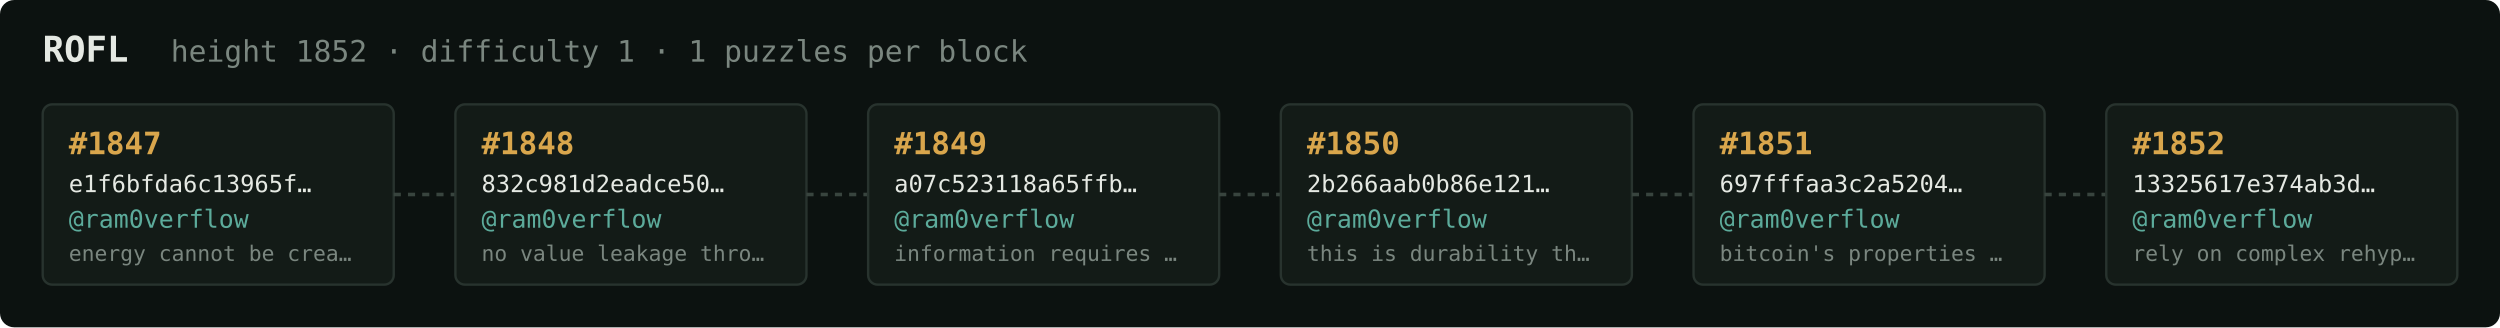
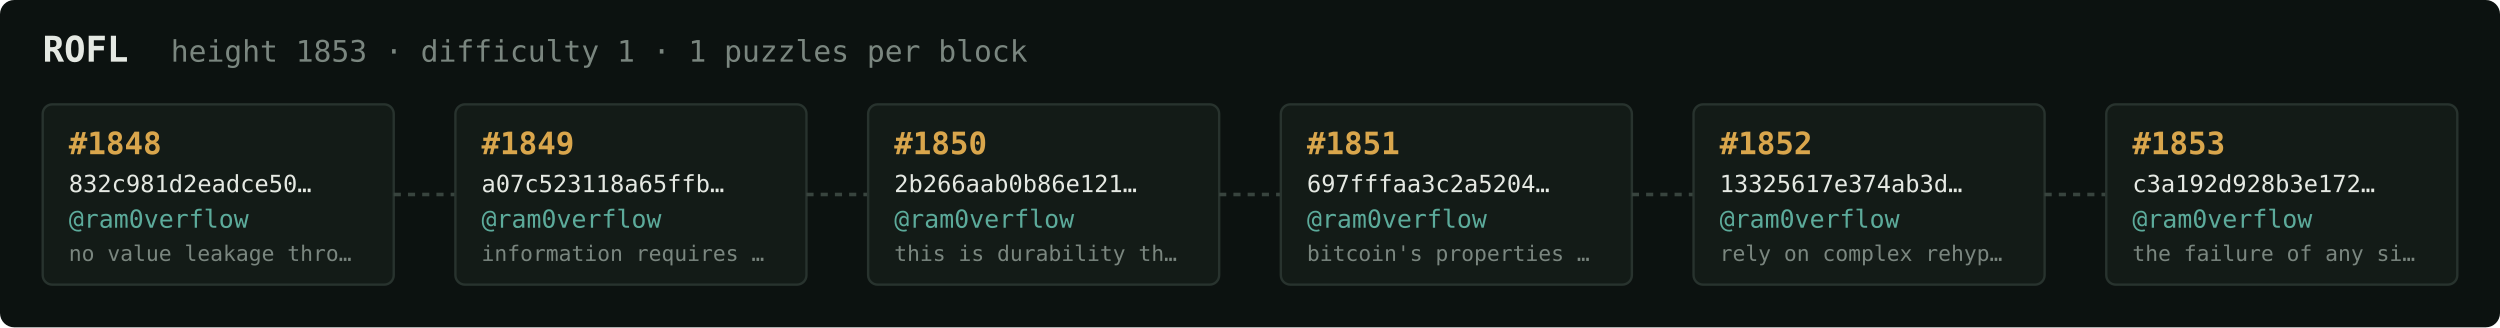
<svg xmlns="http://www.w3.org/2000/svg" width="1054" height="138" viewBox="0 0 1054 138" font-family="ui-monospace,SFMono-Regular,Menlo,monospace">
  <rect fill="#0c1210" width="1054" height="138" rx="6" />
  <text x="18" y="26" fill="#e5e9e3" font-size="15" font-weight="700">ROFL</text>
-   <text x="72" y="26" fill="#7a867f" font-size="12.5">height 1852 · difficulty 1 · 1 puzzles per block</text>
+   <text x="72" y="26" fill="#7a867f" font-size="12.5">height 1853 · difficulty 1 · 1 puzzles per block</text>
  <rect x="18" y="44" width="148" height="76" rx="4" fill="#131b17" stroke="#28332e" stroke-width="1" />
-   <text x="29" y="65" fill="#d9a64c" font-size="13" font-weight="700">#1847</text>
-   <text x="29" y="81" fill="#e5e9e3" font-size="10">e1f6bfda6c13965f…</text>
+   <text x="29" y="65" fill="#d9a64c" font-size="13" font-weight="700">#1848</text>
+   <text x="29" y="81" fill="#e5e9e3" font-size="10">832c981d2eadce50…</text>
  <text x="29" y="96" fill="#5cab9b" font-size="10.5">@ram0verflow</text>
-   <text x="29" y="110" fill="#7a867f" font-size="9">energy cannot be crea…</text>
+   <text x="29" y="110" fill="#7a867f" font-size="9">no value leakage thro…</text>
  <line x1="166" y1="82.0" x2="192" y2="82.0" stroke="#38443e" stroke-width="1.5" stroke-dasharray="3 3" />
  <rect x="192" y="44" width="148" height="76" rx="4" fill="#131b17" stroke="#28332e" stroke-width="1" />
-   <text x="203" y="65" fill="#d9a64c" font-size="13" font-weight="700">#1848</text>
-   <text x="203" y="81" fill="#e5e9e3" font-size="10">832c981d2eadce50…</text>
+   <text x="203" y="65" fill="#d9a64c" font-size="13" font-weight="700">#1849</text>
+   <text x="203" y="81" fill="#e5e9e3" font-size="10">a07c523118a65ffb…</text>
  <text x="203" y="96" fill="#5cab9b" font-size="10.5">@ram0verflow</text>
-   <text x="203" y="110" fill="#7a867f" font-size="9">no value leakage thro…</text>
+   <text x="203" y="110" fill="#7a867f" font-size="9">information requires …</text>
  <line x1="340" y1="82.0" x2="366" y2="82.0" stroke="#38443e" stroke-width="1.5" stroke-dasharray="3 3" />
  <rect x="366" y="44" width="148" height="76" rx="4" fill="#131b17" stroke="#28332e" stroke-width="1" />
-   <text x="377" y="65" fill="#d9a64c" font-size="13" font-weight="700">#1849</text>
-   <text x="377" y="81" fill="#e5e9e3" font-size="10">a07c523118a65ffb…</text>
+   <text x="377" y="65" fill="#d9a64c" font-size="13" font-weight="700">#1850</text>
+   <text x="377" y="81" fill="#e5e9e3" font-size="10">2b266aab0b86e121…</text>
  <text x="377" y="96" fill="#5cab9b" font-size="10.5">@ram0verflow</text>
-   <text x="377" y="110" fill="#7a867f" font-size="9">information requires …</text>
+   <text x="377" y="110" fill="#7a867f" font-size="9">this is durability th…</text>
  <line x1="514" y1="82.0" x2="540" y2="82.0" stroke="#38443e" stroke-width="1.5" stroke-dasharray="3 3" />
  <rect x="540" y="44" width="148" height="76" rx="4" fill="#131b17" stroke="#28332e" stroke-width="1" />
-   <text x="551" y="65" fill="#d9a64c" font-size="13" font-weight="700">#1850</text>
-   <text x="551" y="81" fill="#e5e9e3" font-size="10">2b266aab0b86e121…</text>
+   <text x="551" y="65" fill="#d9a64c" font-size="13" font-weight="700">#1851</text>
+   <text x="551" y="81" fill="#e5e9e3" font-size="10">697fffaa3c2a5204…</text>
  <text x="551" y="96" fill="#5cab9b" font-size="10.5">@ram0verflow</text>
-   <text x="551" y="110" fill="#7a867f" font-size="9">this is durability th…</text>
+   <text x="551" y="110" fill="#7a867f" font-size="9">bitcoin's properties …</text>
  <line x1="688" y1="82.0" x2="714" y2="82.0" stroke="#38443e" stroke-width="1.5" stroke-dasharray="3 3" />
  <rect x="714" y="44" width="148" height="76" rx="4" fill="#131b17" stroke="#28332e" stroke-width="1" />
-   <text x="725" y="65" fill="#d9a64c" font-size="13" font-weight="700">#1851</text>
-   <text x="725" y="81" fill="#e5e9e3" font-size="10">697fffaa3c2a5204…</text>
+   <text x="725" y="65" fill="#d9a64c" font-size="13" font-weight="700">#1852</text>
+   <text x="725" y="81" fill="#e5e9e3" font-size="10">13325617e374ab3d…</text>
  <text x="725" y="96" fill="#5cab9b" font-size="10.5">@ram0verflow</text>
-   <text x="725" y="110" fill="#7a867f" font-size="9">bitcoin's properties …</text>
+   <text x="725" y="110" fill="#7a867f" font-size="9">rely on complex rehyp…</text>
  <line x1="862" y1="82.0" x2="888" y2="82.0" stroke="#38443e" stroke-width="1.5" stroke-dasharray="3 3" />
  <rect x="888" y="44" width="148" height="76" rx="4" fill="#131b17" stroke="#28332e" stroke-width="1" />
-   <text x="899" y="65" fill="#d9a64c" font-size="13" font-weight="700">#1852</text>
-   <text x="899" y="81" fill="#e5e9e3" font-size="10">13325617e374ab3d…</text>
+   <text x="899" y="65" fill="#d9a64c" font-size="13" font-weight="700">#1853</text>
+   <text x="899" y="81" fill="#e5e9e3" font-size="10">c3a192d928b3e172…</text>
  <text x="899" y="96" fill="#5cab9b" font-size="10.5">@ram0verflow</text>
-   <text x="899" y="110" fill="#7a867f" font-size="9">rely on complex rehyp…</text>
+   <text x="899" y="110" fill="#7a867f" font-size="9">the failure of any si…</text>
</svg>
